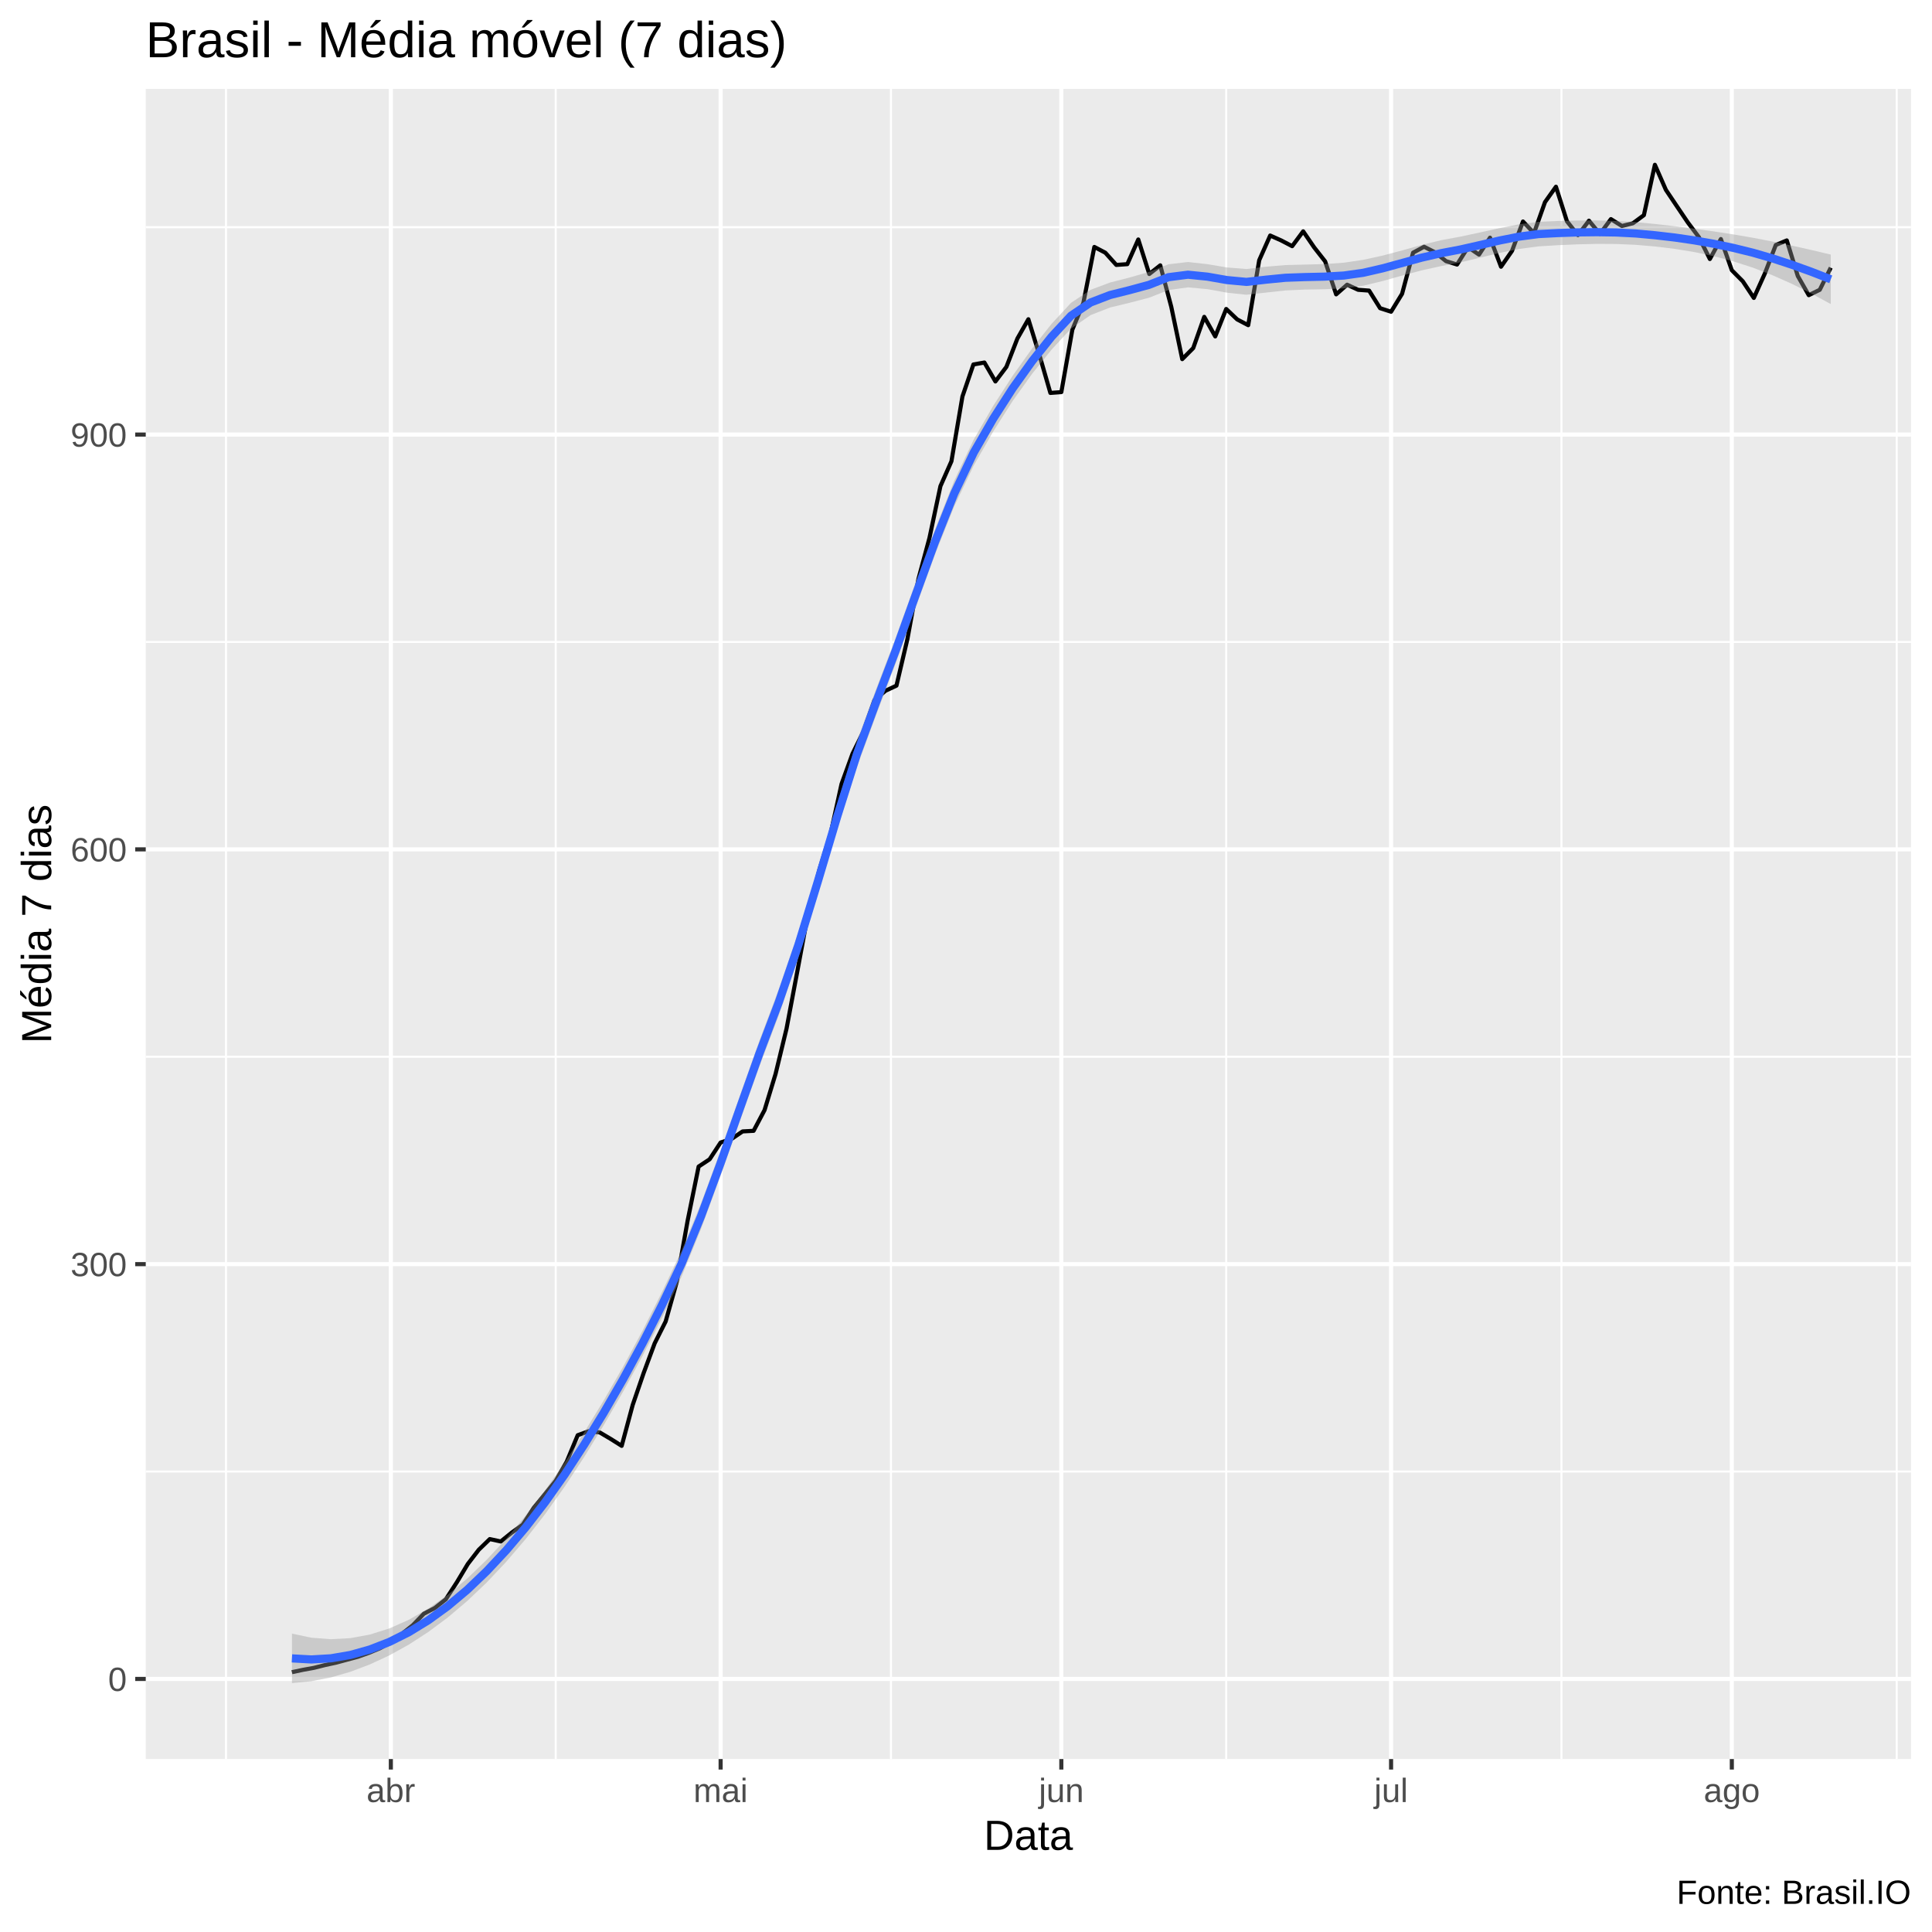
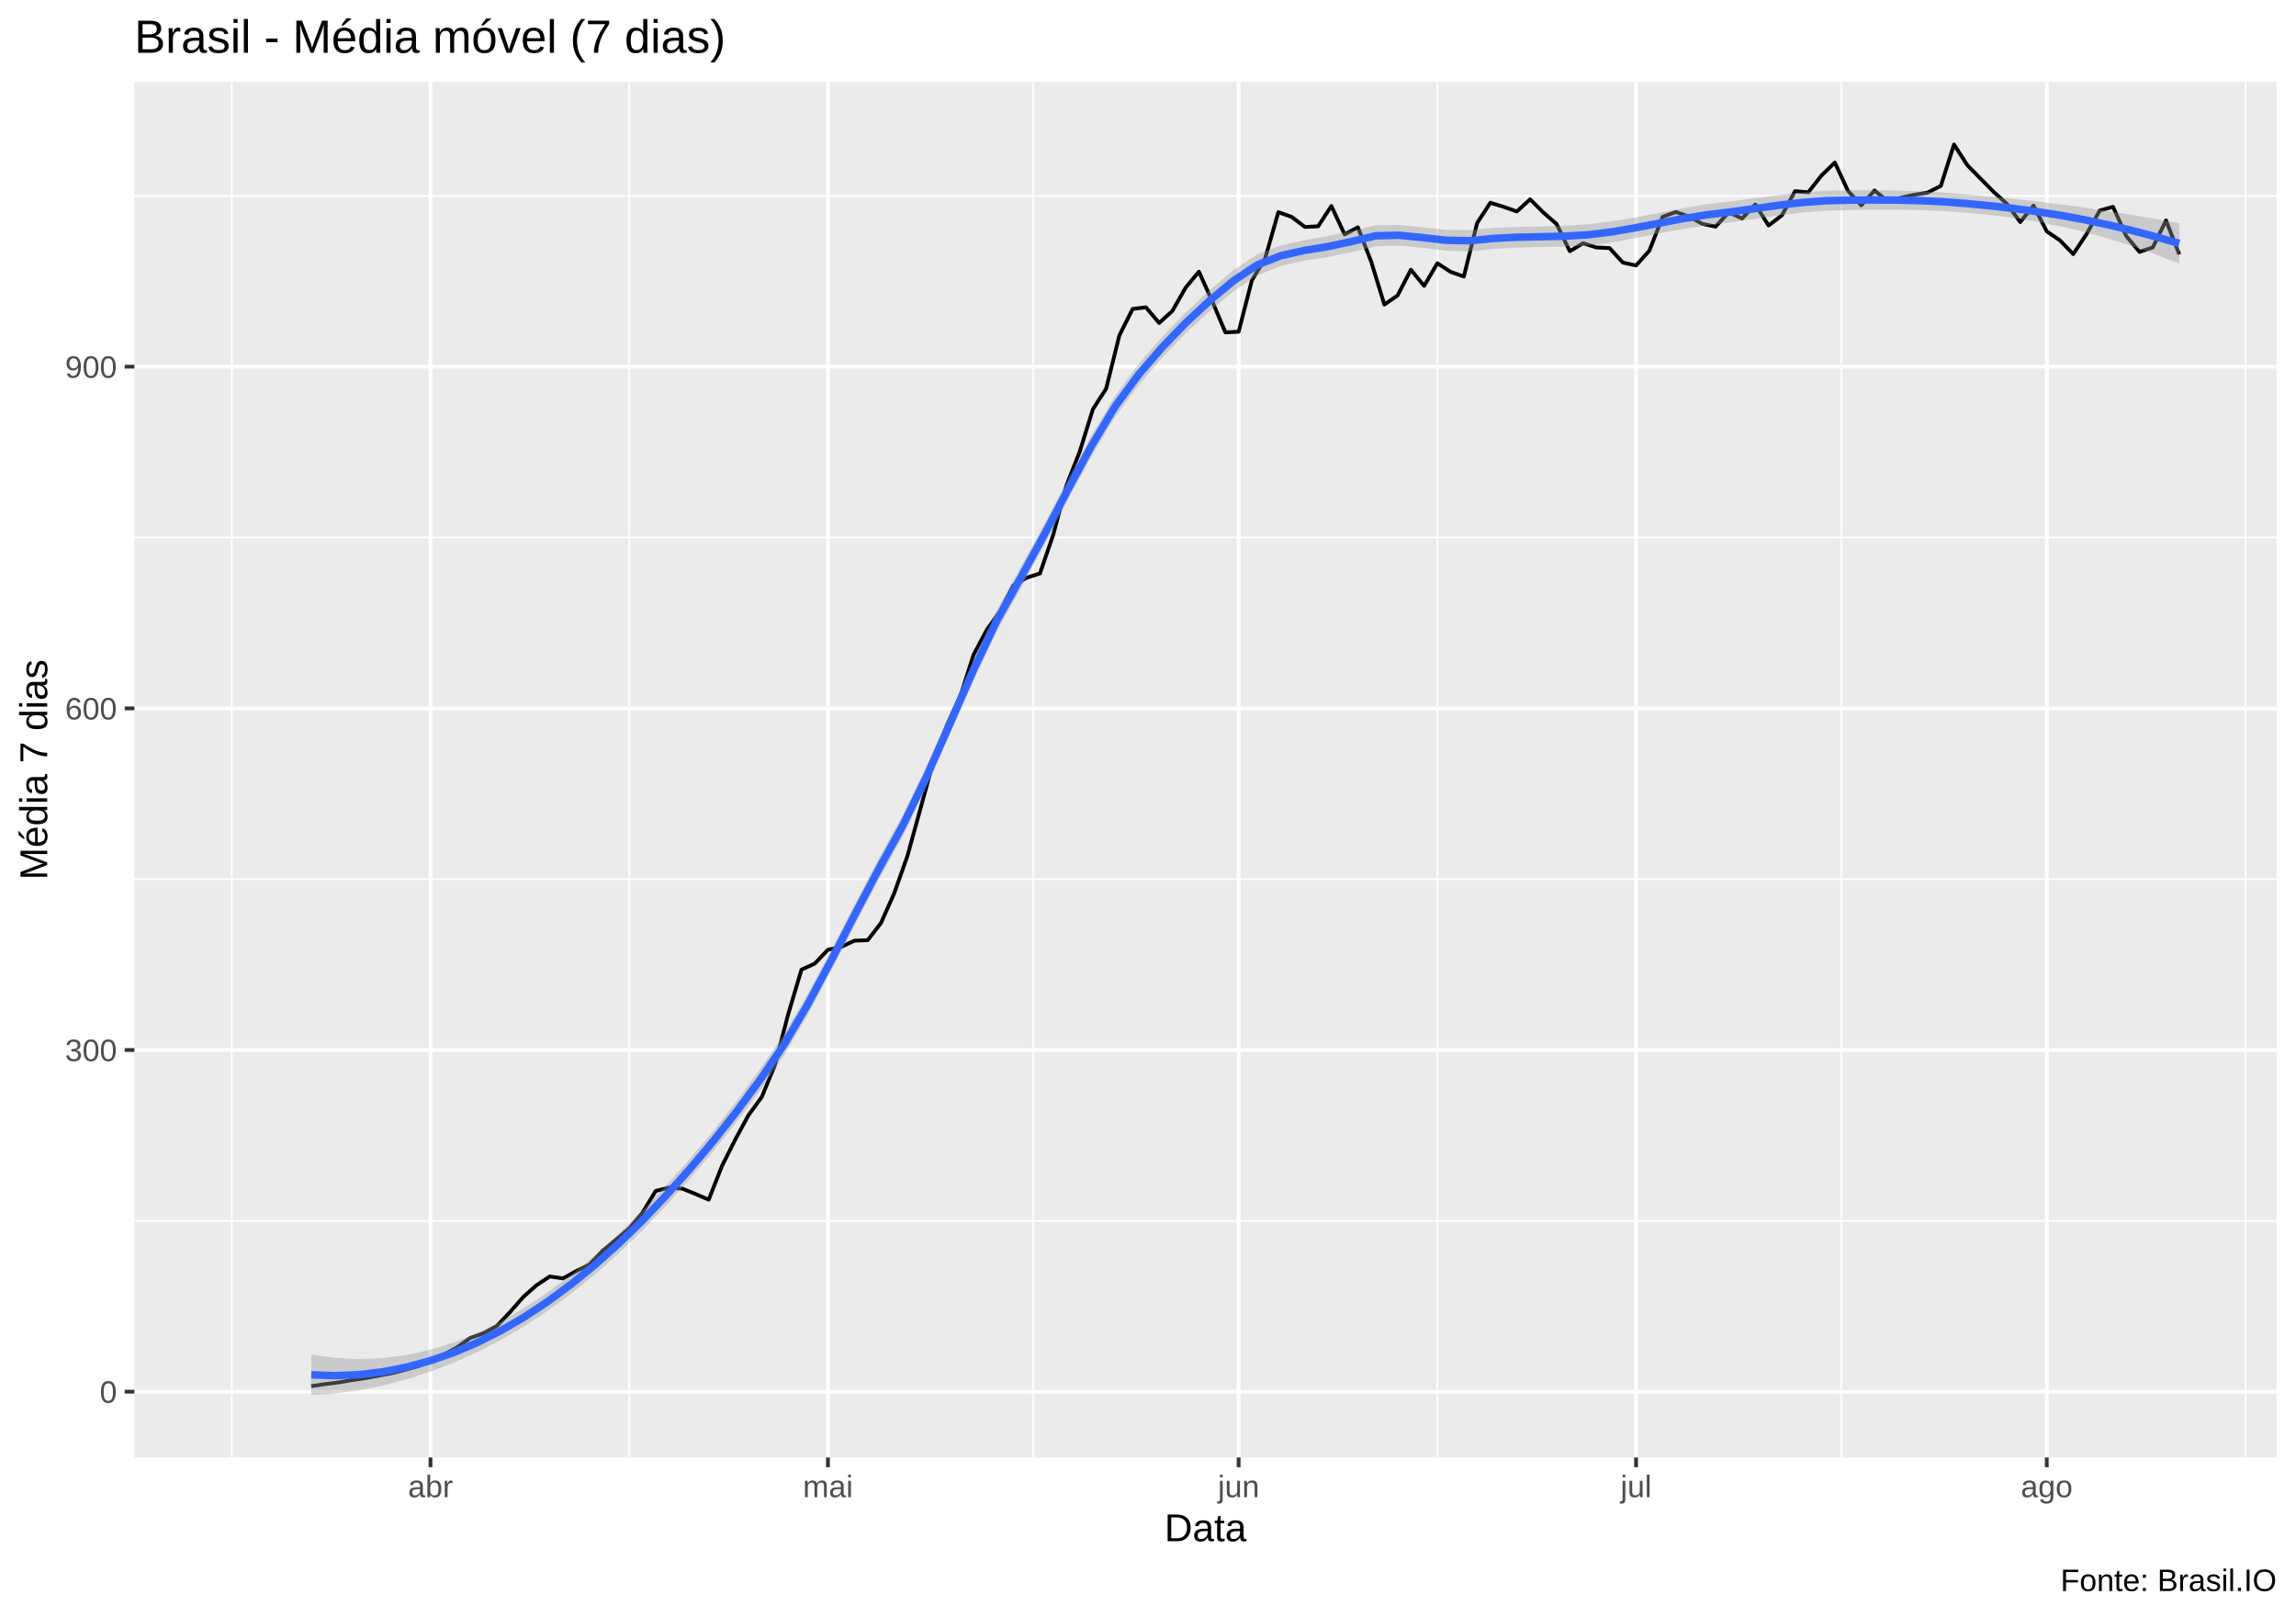
- <svg xmlns="http://www.w3.org/2000/svg" viewBox="0 0 504.00 504.00">
+ <svg xmlns="http://www.w3.org/2000/svg" viewBox="0 0 649.50 457.50">
  <defs>
    <style type="text/css">
    line, polyline, polygon, path, rect, circle {
      fill: none;
      stroke: #000000;
      stroke-linecap: round;
      stroke-linejoin: round;
      stroke-miterlimit: 10.00;
    }
  </style>
  </defs>
  <rect width="100%" height="100%" style="stroke: none; fill: #FFFFFF;" />
-   <rect x="-0" y="0.00" width="504.00" height="504.00" style="stroke-width: 1.07; stroke: #FFFFFF; fill: #FFFFFF;" />
+   <rect x="0.00" y="0" width="649.50" height="457.50" style="stroke-width: 1.07; stroke: #FFFFFF; fill: #FFFFFF;" />
  <defs>
-     <clipPath id="cpMzguMDJ8NDk4LjUyfDQ1OC44OHwyMy4xOQ==">
-       <rect x="38.02" y="23.19" width="460.50" height="435.69" />
+     <clipPath id="cpMzguMDJ8NjQ0LjAyfDQxMi4zOHwyMy4xOQ==">
+       <rect x="38.02" y="23.19" width="606.00" height="389.19" />
    </clipPath>
  </defs>
-   <rect x="38.02" y="23.19" width="460.50" height="435.69" style="stroke-width: 1.07; stroke: none; fill: #EBEBEB;" clip-path="url(#cpMzguMDJ8NDk4LjUyfDQ1OC44OHwyMy4xOQ==)" />
-   <polyline points="38.02,383.88 498.52,383.88 " style="stroke-width: 0.53; stroke: #FFFFFF; stroke-linecap: butt;" clip-path="url(#cpMzguMDJ8NDk4LjUyfDQ1OC44OHwyMy4xOQ==)" />
-   <polyline points="38.02,275.67 498.52,275.67 " style="stroke-width: 0.53; stroke: #FFFFFF; stroke-linecap: butt;" clip-path="url(#cpMzguMDJ8NDk4LjUyfDQ1OC44OHwyMy4xOQ==)" />
-   <polyline points="38.02,167.47 498.52,167.47 " style="stroke-width: 0.53; stroke: #FFFFFF; stroke-linecap: butt;" clip-path="url(#cpMzguMDJ8NDk4LjUyfDQ1OC44OHwyMy4xOQ==)" />
-   <polyline points="38.02,59.27 498.52,59.27 " style="stroke-width: 0.53; stroke: #FFFFFF; stroke-linecap: butt;" clip-path="url(#cpMzguMDJ8NDk4LjUyfDQ1OC44OHwyMy4xOQ==)" />
-   <polyline points="58.95,458.88 58.95,23.19 " style="stroke-width: 0.53; stroke: #FFFFFF; stroke-linecap: butt;" clip-path="url(#cpMzguMDJ8NDk4LjUyfDQ1OC44OHwyMy4xOQ==)" />
-   <polyline points="144.97,458.88 144.97,23.19 " style="stroke-width: 0.53; stroke: #FFFFFF; stroke-linecap: butt;" clip-path="url(#cpMzguMDJ8NDk4LjUyfDQ1OC44OHwyMy4xOQ==)" />
-   <polyline points="232.43,458.88 232.43,23.19 " style="stroke-width: 0.53; stroke: #FFFFFF; stroke-linecap: butt;" clip-path="url(#cpMzguMDJ8NDk4LjUyfDQ1OC44OHwyMy4xOQ==)" />
-   <polyline points="319.88,458.88 319.88,23.19 " style="stroke-width: 0.53; stroke: #FFFFFF; stroke-linecap: butt;" clip-path="url(#cpMzguMDJ8NDk4LjUyfDQ1OC44OHwyMy4xOQ==)" />
-   <polyline points="407.34,458.88 407.34,23.19 " style="stroke-width: 0.53; stroke: #FFFFFF; stroke-linecap: butt;" clip-path="url(#cpMzguMDJ8NDk4LjUyfDQ1OC44OHwyMy4xOQ==)" />
-   <polyline points="494.79,458.88 494.79,23.19 " style="stroke-width: 0.53; stroke: #FFFFFF; stroke-linecap: butt;" clip-path="url(#cpMzguMDJ8NDk4LjUyfDQ1OC44OHwyMy4xOQ==)" />
-   <polyline points="38.02,437.98 498.52,437.98 " style="stroke-width: 1.07; stroke: #FFFFFF; stroke-linecap: butt;" clip-path="url(#cpMzguMDJ8NDk4LjUyfDQ1OC44OHwyMy4xOQ==)" />
-   <polyline points="38.02,329.78 498.52,329.78 " style="stroke-width: 1.07; stroke: #FFFFFF; stroke-linecap: butt;" clip-path="url(#cpMzguMDJ8NDk4LjUyfDQ1OC44OHwyMy4xOQ==)" />
-   <polyline points="38.02,221.57 498.52,221.57 " style="stroke-width: 1.07; stroke: #FFFFFF; stroke-linecap: butt;" clip-path="url(#cpMzguMDJ8NDk4LjUyfDQ1OC44OHwyMy4xOQ==)" />
-   <polyline points="38.02,113.37 498.52,113.37 " style="stroke-width: 1.07; stroke: #FFFFFF; stroke-linecap: butt;" clip-path="url(#cpMzguMDJ8NDk4LjUyfDQ1OC44OHwyMy4xOQ==)" />
-   <polyline points="101.96,458.88 101.96,23.19 " style="stroke-width: 1.07; stroke: #FFFFFF; stroke-linecap: butt;" clip-path="url(#cpMzguMDJ8NDk4LjUyfDQ1OC44OHwyMy4xOQ==)" />
-   <polyline points="187.99,458.88 187.99,23.19 " style="stroke-width: 1.07; stroke: #FFFFFF; stroke-linecap: butt;" clip-path="url(#cpMzguMDJ8NDk4LjUyfDQ1OC44OHwyMy4xOQ==)" />
-   <polyline points="276.87,458.88 276.87,23.19 " style="stroke-width: 1.07; stroke: #FFFFFF; stroke-linecap: butt;" clip-path="url(#cpMzguMDJ8NDk4LjUyfDQ1OC44OHwyMy4xOQ==)" />
-   <polyline points="362.89,458.88 362.89,23.19 " style="stroke-width: 1.07; stroke: #FFFFFF; stroke-linecap: butt;" clip-path="url(#cpMzguMDJ8NDk4LjUyfDQ1OC44OHwyMy4xOQ==)" />
-   <polyline points="451.78,458.88 451.78,23.19 " style="stroke-width: 1.07; stroke: #FFFFFF; stroke-linecap: butt;" clip-path="url(#cpMzguMDJ8NDk4LjUyfDQ1OC44OHwyMy4xOQ==)" />
-   <polyline points="76.16,436.22 79.03,435.61 81.89,435.09 84.76,434.37 87.63,433.75 90.49,432.98 93.36,432.21 96.23,431.18 99.10,429.99 101.96,428.44 104.83,426.23 107.70,423.96 110.57,420.97 113.43,419.48 116.30,417.21 119.17,412.78 122.04,407.99 124.90,404.28 127.77,401.50 130.64,402.12 133.51,399.80 136.37,397.74 139.24,393.36 142.11,389.85 144.97,386.30 147.84,381.30 150.71,374.40 153.58,373.36 156.44,373.67 159.31,375.37 162.18,377.18 165.05,366.51 167.91,358.17 170.78,350.44 173.65,344.72 176.52,334.52 179.38,318.44 182.25,304.32 185.12,302.42 187.99,298.04 190.85,297.11 193.72,295.15 196.59,295.00 199.45,289.59 202.32,280.16 205.19,268.31 208.06,253.06 210.92,237.70 213.79,226.78 216.66,217.55 219.53,204.52 222.39,196.64 225.26,190.81 228.13,182.62 231.00,180.20 233.86,178.86 236.73,166.65 239.60,150.99 242.47,140.32 245.33,126.82 248.20,120.33 251.07,103.43 253.93,95.08 256.80,94.57 259.67,99.51 262.54,95.70 265.40,88.33 268.27,83.28 271.14,92.56 274.01,102.50 276.87,102.29 279.74,86.01 282.61,79.06 285.48,64.42 288.34,65.92 291.21,69.11 294.08,68.91 296.94,62.47 299.81,71.48 302.68,69.22 305.55,80.04 308.41,93.69 311.28,90.80 314.15,82.66 317.02,87.76 319.88,80.60 322.75,83.33 325.62,84.83 328.49,67.88 331.35,61.44 334.22,62.72 337.09,64.22 339.96,60.35 342.82,64.53 345.69,68.19 348.56,76.79 351.42,74.27 354.29,75.60 357.16,75.81 360.03,80.40 362.89,81.32 365.76,76.64 368.63,65.92 371.50,64.37 374.36,65.82 377.23,68.13 380.10,69.01 382.97,64.48 385.83,66.43 388.70,62.00 391.57,69.58 394.44,65.45 397.30,57.78 400.17,60.82 403.04,52.73 405.90,48.71 408.77,57.73 411.64,61.33 414.51,57.57 417.37,61.02 420.24,57.16 423.11,58.96 425.98,58.24 428.84,56.13 431.71,42.99 434.58,49.53 437.45,53.81 440.31,58.04 443.18,61.85 446.05,67.57 448.92,62.36 451.78,70.50 454.65,73.39 457.52,77.72 460.38,71.38 463.25,63.91 466.12,62.72 468.99,72.00 471.85,77.00 474.72,75.60 477.59,69.83 " style="stroke-width: 1.07; stroke-linecap: butt;" clip-path="url(#cpMzguMDJ8NDk4LjUyfDQ1OC44OHwyMy4xOQ==)" />
-   <polygon points="76.16,426.16 81.24,427.23 86.32,427.62 91.40,427.34 96.48,426.41 101.57,424.81 106.65,422.55 111.73,419.63 116.81,416.03 121.89,411.78 126.97,406.89 132.05,401.42 137.13,395.37 142.22,388.74 147.30,381.51 152.38,373.69 157.46,365.40 162.54,356.57 167.62,347.14 172.70,337.06 177.79,326.30 182.87,313.97 187.95,300.24 193.03,285.82 198.11,271.48 203.19,258.00 208.27,243.21 213.36,226.65 218.44,209.61 223.52,193.46 228.60,179.64 233.68,166.33 238.76,152.24 243.84,138.27 248.93,125.41 254.01,114.69 259.09,105.90 264.17,98.03 269.25,90.90 274.33,84.47 279.41,78.99 284.50,75.61 289.58,73.70 294.66,72.40 299.74,70.94 304.82,68.94 309.90,68.35 314.98,68.91 320.07,69.77 325.15,70.18 330.23,69.58 335.31,69.15 340.39,69.02 345.47,68.89 350.55,68.53 355.64,67.78 360.72,66.67 365.80,65.32 370.88,63.89 375.96,62.66 381.04,61.72 386.12,60.63 391.20,59.51 396.29,58.51 401.37,57.86 406.45,57.64 411.53,57.52 416.61,57.51 421.69,57.64 426.77,57.95 431.86,58.44 436.94,59.01 442.02,59.66 447.10,60.37 452.18,61.15 457.26,62.02 462.34,63.00 467.43,64.07 472.51,65.21 477.59,66.41 477.59,79.32 472.51,76.56 467.43,74.04 462.34,71.78 457.26,69.82 452.18,68.18 447.10,66.84 442.02,65.76 436.94,64.93 431.86,64.31 426.77,63.87 421.69,63.65 416.61,63.62 411.53,63.74 406.45,63.96 401.37,64.27 396.29,64.95 391.20,65.98 386.12,67.21 381.04,68.43 375.96,69.41 370.88,70.53 365.80,71.88 360.72,73.31 355.64,74.53 350.55,75.23 345.47,75.45 340.39,75.54 335.31,75.77 330.23,76.33 325.15,76.89 320.07,76.35 314.98,75.43 309.90,74.96 304.82,75.68 299.74,77.67 294.66,78.99 289.58,80.22 284.50,82.20 279.41,85.72 274.33,91.20 269.25,97.51 264.17,104.60 259.09,112.57 254.01,121.45 248.93,132.08 243.84,144.82 238.76,158.77 233.68,172.98 228.60,186.40 223.52,200.15 218.44,216.16 213.36,233.18 208.27,249.86 203.19,264.76 198.11,278.17 193.03,292.38 187.95,306.77 182.87,320.60 177.79,333.05 172.70,343.77 167.62,353.72 162.54,363.04 157.46,371.83 152.38,380.10 147.30,387.83 142.22,394.96 137.13,401.49 132.05,407.43 126.97,412.82 121.89,417.65 116.81,421.95 111.73,425.73 106.65,429.03 101.57,431.84 96.48,434.20 91.40,436.12 86.32,437.59 81.24,438.58 76.16,439.07 " style="stroke-width: 0.00; stroke: none; fill: #999999; fill-opacity: 0.40;" clip-path="url(#cpMzguMDJ8NDk4LjUyfDQ1OC44OHwyMy4xOQ==)" />
-   <polyline points="76.16,426.16 81.24,427.23 86.32,427.62 91.40,427.34 96.48,426.41 101.57,424.81 106.65,422.55 111.73,419.63 116.81,416.03 121.89,411.78 126.97,406.89 132.05,401.42 137.13,395.37 142.22,388.74 147.30,381.51 152.38,373.69 157.46,365.40 162.54,356.57 167.62,347.14 172.70,337.06 177.79,326.30 182.87,313.97 187.95,300.24 193.03,285.82 198.11,271.48 203.19,258.00 208.27,243.21 213.36,226.65 218.44,209.61 223.52,193.46 228.60,179.64 233.68,166.33 238.76,152.24 243.84,138.27 248.93,125.41 254.01,114.69 259.09,105.90 264.17,98.03 269.25,90.90 274.33,84.47 279.41,78.99 284.50,75.61 289.58,73.70 294.66,72.40 299.74,70.94 304.82,68.94 309.90,68.35 314.98,68.91 320.07,69.77 325.15,70.18 330.23,69.58 335.31,69.15 340.39,69.02 345.47,68.89 350.55,68.53 355.64,67.78 360.72,66.67 365.80,65.32 370.88,63.89 375.96,62.66 381.04,61.72 386.12,60.63 391.20,59.51 396.29,58.51 401.37,57.86 406.45,57.64 411.53,57.52 416.61,57.51 421.69,57.64 426.77,57.95 431.86,58.44 436.94,59.01 442.02,59.66 447.10,60.37 452.18,61.15 457.26,62.02 462.34,63.00 467.43,64.07 472.51,65.21 477.59,66.41 " style="stroke-width: 2.13; stroke: none;" clip-path="url(#cpMzguMDJ8NDk4LjUyfDQ1OC44OHwyMy4xOQ==)" />
-   <polyline points="477.59,79.32 472.51,76.56 467.43,74.04 462.34,71.78 457.26,69.82 452.18,68.18 447.10,66.84 442.02,65.76 436.94,64.93 431.86,64.31 426.77,63.87 421.69,63.65 416.61,63.62 411.53,63.74 406.45,63.96 401.37,64.27 396.29,64.95 391.20,65.98 386.12,67.21 381.04,68.43 375.96,69.41 370.88,70.53 365.80,71.88 360.72,73.31 355.64,74.53 350.55,75.23 345.47,75.45 340.39,75.54 335.31,75.77 330.23,76.33 325.15,76.89 320.07,76.35 314.98,75.43 309.90,74.96 304.82,75.68 299.74,77.67 294.66,78.99 289.58,80.22 284.50,82.20 279.41,85.72 274.33,91.20 269.25,97.51 264.17,104.60 259.09,112.57 254.01,121.45 248.93,132.08 243.84,144.82 238.76,158.77 233.68,172.98 228.60,186.40 223.52,200.15 218.44,216.16 213.36,233.18 208.27,249.86 203.19,264.76 198.11,278.17 193.03,292.38 187.95,306.77 182.87,320.60 177.79,333.05 172.70,343.77 167.62,353.72 162.54,363.04 157.46,371.83 152.38,380.10 147.30,387.83 142.22,394.96 137.13,401.49 132.05,407.43 126.97,412.82 121.89,417.65 116.81,421.95 111.73,425.73 106.65,429.03 101.57,431.84 96.48,434.20 91.40,436.12 86.32,437.59 81.24,438.58 76.16,439.07 " style="stroke-width: 2.13; stroke: none;" clip-path="url(#cpMzguMDJ8NDk4LjUyfDQ1OC44OHwyMy4xOQ==)" />
-   <polyline points="76.16,432.62 81.24,432.90 86.32,432.60 91.40,431.73 96.48,430.30 101.57,428.33 106.65,425.79 111.73,422.68 116.81,418.99 121.89,414.72 126.97,409.86 132.05,404.43 137.13,398.43 142.22,391.85 147.30,384.67 152.38,376.89 157.46,368.61 162.54,359.81 167.62,350.43 172.70,340.42 177.79,329.67 182.87,317.28 187.95,303.50 193.03,289.10 198.11,274.82 203.19,261.38 208.27,246.53 213.36,229.91 218.44,212.88 223.52,196.80 228.60,183.02 233.68,169.65 238.76,155.51 243.84,141.55 248.93,128.74 254.01,118.07 259.09,109.24 264.17,101.31 269.25,94.21 274.33,87.83 279.41,82.35 284.50,78.91 289.58,76.96 294.66,75.69 299.74,74.31 304.82,72.31 309.90,71.66 314.98,72.17 320.07,73.06 325.15,73.54 330.23,72.96 335.31,72.46 340.39,72.28 345.47,72.17 350.55,71.88 355.64,71.16 360.72,69.99 365.80,68.60 370.88,67.21 375.96,66.04 381.04,65.07 386.12,63.92 391.20,62.74 396.29,61.73 401.37,61.06 406.45,60.80 411.53,60.63 416.61,60.57 421.69,60.65 426.77,60.91 431.86,61.38 436.94,61.97 442.02,62.71 447.10,63.60 452.18,64.67 457.26,65.92 462.34,67.39 467.43,69.06 472.51,70.89 477.59,72.87 " style="stroke-width: 2.13; stroke: #3366FF; stroke-linecap: butt;" clip-path="url(#cpMzguMDJ8NDk4LjUyfDQ1OC44OHwyMy4xOQ==)" />
+   <rect x="38.02" y="23.19" width="606.00" height="389.19" style="stroke-width: 1.07; stroke: none; fill: #EBEBEB;" clip-path="url(#cpMzguMDJ8NjQ0LjAyfDQxMi4zOHwyMy4xOQ==)" />
+   <polyline points="38.02,345.42 644.02,345.42 " style="stroke-width: 0.53; stroke: #FFFFFF; stroke-linecap: butt;" clip-path="url(#cpMzguMDJ8NjQ0LjAyfDQxMi4zOHwyMy4xOQ==)" />
+   <polyline points="38.02,248.75 644.02,248.75 " style="stroke-width: 0.53; stroke: #FFFFFF; stroke-linecap: butt;" clip-path="url(#cpMzguMDJ8NjQ0LjAyfDQxMi4zOHwyMy4xOQ==)" />
+   <polyline points="38.02,152.09 644.02,152.09 " style="stroke-width: 0.53; stroke: #FFFFFF; stroke-linecap: butt;" clip-path="url(#cpMzguMDJ8NjQ0LjAyfDQxMi4zOHwyMy4xOQ==)" />
+   <polyline points="38.02,55.42 644.02,55.42 " style="stroke-width: 0.53; stroke: #FFFFFF; stroke-linecap: butt;" clip-path="url(#cpMzguMDJ8NjQ0LjAyfDQxMi4zOHwyMy4xOQ==)" />
+   <polyline points="65.57,412.38 65.57,23.19 " style="stroke-width: 0.53; stroke: #FFFFFF; stroke-linecap: butt;" clip-path="url(#cpMzguMDJ8NjQ0LjAyfDQxMi4zOHwyMy4xOQ==)" />
+   <polyline points="178.00,412.38 178.00,23.19 " style="stroke-width: 0.53; stroke: #FFFFFF; stroke-linecap: butt;" clip-path="url(#cpMzguMDJ8NjQ0LjAyfDQxMi4zOHwyMy4xOQ==)" />
+   <polyline points="292.30,412.38 292.30,23.19 " style="stroke-width: 0.53; stroke: #FFFFFF; stroke-linecap: butt;" clip-path="url(#cpMzguMDJ8NjQ0LjAyfDQxMi4zOHwyMy4xOQ==)" />
+   <polyline points="406.61,412.38 406.61,23.19 " style="stroke-width: 0.53; stroke: #FFFFFF; stroke-linecap: butt;" clip-path="url(#cpMzguMDJ8NjQ0LjAyfDQxMi4zOHwyMy4xOQ==)" />
+   <polyline points="520.91,412.38 520.91,23.19 " style="stroke-width: 0.53; stroke: #FFFFFF; stroke-linecap: butt;" clip-path="url(#cpMzguMDJ8NjQ0LjAyfDQxMi4zOHwyMy4xOQ==)" />
+   <polyline points="635.21,412.38 635.21,23.19 " style="stroke-width: 0.53; stroke: #FFFFFF; stroke-linecap: butt;" clip-path="url(#cpMzguMDJ8NjQ0LjAyfDQxMi4zOHwyMy4xOQ==)" />
+   <polyline points="38.02,393.75 644.02,393.75 " style="stroke-width: 1.07; stroke: #FFFFFF; stroke-linecap: butt;" clip-path="url(#cpMzguMDJ8NjQ0LjAyfDQxMi4zOHwyMy4xOQ==)" />
+   <polyline points="38.02,297.09 644.02,297.09 " style="stroke-width: 1.07; stroke: #FFFFFF; stroke-linecap: butt;" clip-path="url(#cpMzguMDJ8NjQ0LjAyfDQxMi4zOHwyMy4xOQ==)" />
+   <polyline points="38.02,200.42 644.02,200.42 " style="stroke-width: 1.07; stroke: #FFFFFF; stroke-linecap: butt;" clip-path="url(#cpMzguMDJ8NjQ0LjAyfDQxMi4zOHwyMy4xOQ==)" />
+   <polyline points="38.02,103.75 644.02,103.75 " style="stroke-width: 1.07; stroke: #FFFFFF; stroke-linecap: butt;" clip-path="url(#cpMzguMDJ8NjQ0LjAyfDQxMi4zOHwyMy4xOQ==)" />
+   <polyline points="121.78,412.38 121.78,23.19 " style="stroke-width: 1.07; stroke: #FFFFFF; stroke-linecap: butt;" clip-path="url(#cpMzguMDJ8NjQ0LjAyfDQxMi4zOHwyMy4xOQ==)" />
+   <polyline points="234.21,412.38 234.21,23.19 " style="stroke-width: 1.07; stroke: #FFFFFF; stroke-linecap: butt;" clip-path="url(#cpMzguMDJ8NjQ0LjAyfDQxMi4zOHwyMy4xOQ==)" />
+   <polyline points="350.39,412.38 350.39,23.19 " style="stroke-width: 1.07; stroke: #FFFFFF; stroke-linecap: butt;" clip-path="url(#cpMzguMDJ8NjQ0LjAyfDQxMi4zOHwyMy4xOQ==)" />
+   <polyline points="462.82,412.38 462.82,23.19 " style="stroke-width: 1.07; stroke: #FFFFFF; stroke-linecap: butt;" clip-path="url(#cpMzguMDJ8NjQ0LjAyfDQxMi4zOHwyMy4xOQ==)" />
+   <polyline points="579.00,412.38 579.00,23.19 " style="stroke-width: 1.07; stroke: #FFFFFF; stroke-linecap: butt;" clip-path="url(#cpMzguMDJ8NjQ0LjAyfDQxMi4zOHwyMy4xOQ==)" />
+   <polyline points="88.05,392.19 91.80,391.63 95.55,391.17 99.30,390.53 103.04,389.98 106.79,389.29 110.54,388.59 114.29,387.67 118.03,386.62 121.78,385.23 125.53,383.26 129.28,381.23 133.03,378.56 136.77,377.23 140.52,375.20 144.27,371.24 148.02,366.96 151.76,363.65 155.51,361.16 159.26,361.71 163.01,359.64 166.75,357.80 170.50,353.89 174.25,350.76 178.00,347.58 181.75,343.12 185.49,336.95 189.24,336.03 192.99,336.30 196.74,337.82 200.48,339.43 204.23,329.91 207.98,322.45 211.73,315.54 215.47,310.43 219.22,301.32 222.97,286.96 226.72,274.35 230.47,272.64 234.21,268.73 237.96,267.90 241.71,266.15 245.46,266.01 249.20,261.18 252.95,252.76 256.70,242.17 260.45,228.54 264.19,214.83 267.94,205.07 271.69,196.83 275.44,185.18 279.18,178.14 282.93,172.94 286.68,165.62 290.43,163.46 294.18,162.26 297.92,151.35 301.67,137.36 305.42,127.83 309.17,115.77 312.91,109.97 316.66,94.87 320.41,87.41 324.16,86.95 327.90,91.37 331.65,87.97 335.40,81.38 339.15,76.87 342.90,85.16 346.64,94.04 350.39,93.86 354.14,79.31 357.89,73.10 361.63,60.03 365.38,61.36 369.13,64.21 372.88,64.03 376.62,58.28 380.37,66.33 384.12,64.31 387.87,73.97 391.61,86.17 395.36,83.59 399.11,76.32 402.86,80.88 406.61,74.48 410.35,76.92 414.10,78.25 417.85,63.11 421.60,57.36 425.34,58.51 429.09,59.84 432.84,56.39 436.59,60.12 440.33,63.39 444.08,71.07 447.83,68.82 451.58,70.01 455.33,70.20 459.07,74.29 462.82,75.12 466.57,70.93 470.32,61.36 474.06,59.98 477.81,61.27 481.56,63.34 485.31,64.12 489.05,60.07 492.80,61.82 496.55,57.86 500.30,63.80 504.05,60.95 507.79,54.09 511.54,54.41 515.29,49.62 519.04,45.99 522.78,54.04 526.53,58.09 530.28,53.90 534.03,56.99 537.77,55.93 541.52,55.10 545.27,54.50 549.02,52.61 552.76,40.88 556.51,46.72 560.26,50.54 564.01,54.32 567.76,57.72 571.50,62.83 575.25,58.18 579.00,65.46 582.75,68.03 586.49,71.90 590.24,66.24 593.99,59.56 597.74,58.51 601.48,66.79 605.23,71.26 608.98,70.01 612.73,62.37 616.48,71.99 " style="stroke-width: 1.07; stroke-linecap: butt;" clip-path="url(#cpMzguMDJ8NjQ0LjAyfDQxMi4zOHwyMy4xOQ==)" />
+   <polygon points="88.05,383.26 94.74,384.20 101.43,384.53 108.12,384.27 114.81,383.40 121.50,381.94 128.19,379.88 134.88,377.21 141.56,373.94 148.25,370.07 154.94,365.63 161.63,360.66 168.32,355.16 175.01,349.12 181.70,342.55 188.39,335.46 195.08,327.96 201.76,319.99 208.45,311.46 215.14,302.33 221.83,292.51 228.52,281.20 235.21,268.71 241.90,255.69 248.59,242.88 255.28,230.78 261.96,217.10 268.65,202.02 275.34,186.75 282.03,172.55 288.72,160.51 295.41,148.32 302.10,135.59 308.79,123.18 315.48,111.98 322.16,102.89 328.85,95.21 335.54,88.31 342.23,82.07 348.92,76.45 355.61,72.00 362.30,69.42 368.99,67.95 375.68,66.81 382.36,65.32 389.05,63.74 395.74,63.64 402.43,64.32 409.12,65.03 415.81,65.11 422.50,64.46 429.19,64.19 435.88,64.08 442.56,63.88 449.25,63.43 455.94,62.62 462.63,61.52 469.32,60.24 476.01,58.92 482.70,57.79 489.39,56.98 496.08,56.12 502.76,55.25 509.45,54.48 516.14,53.98 522.83,53.85 529.52,53.83 536.21,53.90 542.90,54.10 549.59,54.46 556.28,54.99 562.96,55.60 569.65,56.27 576.34,57.01 583.03,57.83 589.72,58.72 596.41,59.72 603.10,60.79 609.79,61.94 616.48,63.15 616.48,74.58 609.79,72.00 603.10,69.63 596.41,67.51 589.72,65.64 583.03,64.07 576.34,62.76 569.65,61.69 562.96,60.84 556.28,60.18 549.59,59.70 542.90,59.41 536.21,59.30 529.52,59.32 522.83,59.43 516.14,59.64 509.45,60.18 502.76,61.00 496.08,61.99 489.39,62.97 482.70,63.80 476.01,64.81 469.32,66.05 462.63,67.38 455.94,68.60 449.25,69.44 442.56,69.78 435.88,69.89 429.19,70.04 422.50,70.44 415.81,71.12 409.12,70.93 402.43,70.13 395.74,69.49 389.05,69.72 382.36,71.33 375.68,72.71 368.99,73.76 362.30,75.27 355.61,77.97 348.92,82.47 342.23,87.99 335.54,94.16 328.85,101.12 322.16,108.91 315.48,117.95 308.79,129.03 302.10,141.41 295.41,154.22 288.72,166.53 282.03,178.52 275.34,192.60 268.65,207.83 261.96,222.99 255.28,236.79 248.59,248.86 241.90,261.55 235.21,274.52 228.52,287.09 221.83,298.52 215.14,308.32 208.45,317.33 201.76,325.74 195.08,333.66 188.39,341.13 181.70,348.14 175.01,354.61 168.32,360.55 161.63,365.97 154.94,370.87 148.25,375.27 141.56,379.18 134.88,382.62 128.19,385.62 121.50,388.18 114.81,390.32 108.12,392.06 101.43,393.37 94.74,394.26 88.05,394.69 " style="stroke-width: 0.00; stroke: none; fill: #999999; fill-opacity: 0.40;" clip-path="url(#cpMzguMDJ8NjQ0LjAyfDQxMi4zOHwyMy4xOQ==)" />
+   <polyline points="88.05,383.26 94.74,384.20 101.43,384.53 108.12,384.27 114.81,383.40 121.50,381.94 128.19,379.88 134.88,377.21 141.56,373.94 148.25,370.07 154.94,365.63 161.63,360.66 168.32,355.16 175.01,349.12 181.70,342.55 188.39,335.46 195.08,327.96 201.76,319.99 208.45,311.46 215.14,302.33 221.83,292.51 228.52,281.20 235.21,268.71 241.90,255.69 248.59,242.88 255.28,230.78 261.96,217.10 268.65,202.02 275.34,186.75 282.03,172.55 288.72,160.51 295.41,148.32 302.10,135.59 308.79,123.18 315.48,111.98 322.16,102.89 328.85,95.21 335.54,88.31 342.23,82.07 348.92,76.45 355.61,72.00 362.30,69.42 368.99,67.95 375.68,66.81 382.36,65.32 389.05,63.74 395.74,63.64 402.43,64.32 409.12,65.03 415.81,65.11 422.50,64.46 429.19,64.19 435.88,64.08 442.56,63.88 449.25,63.43 455.94,62.62 462.63,61.52 469.32,60.24 476.01,58.92 482.70,57.79 489.39,56.98 496.08,56.12 502.76,55.25 509.45,54.48 516.14,53.98 522.83,53.85 529.52,53.83 536.21,53.90 542.90,54.10 549.59,54.46 556.28,54.99 562.96,55.60 569.65,56.27 576.34,57.01 583.03,57.83 589.72,58.72 596.41,59.72 603.10,60.79 609.79,61.94 616.48,63.15 " style="stroke-width: 2.13; stroke: none;" clip-path="url(#cpMzguMDJ8NjQ0LjAyfDQxMi4zOHwyMy4xOQ==)" />
+   <polyline points="616.48,74.58 609.79,72.00 603.10,69.63 596.41,67.51 589.72,65.64 583.03,64.07 576.34,62.76 569.65,61.69 562.96,60.84 556.28,60.18 549.59,59.70 542.90,59.41 536.21,59.30 529.52,59.32 522.83,59.43 516.14,59.64 509.45,60.18 502.76,61.00 496.08,61.99 489.39,62.97 482.70,63.80 476.01,64.81 469.32,66.05 462.63,67.38 455.94,68.60 449.25,69.44 442.56,69.78 435.88,69.89 429.19,70.04 422.50,70.44 415.81,71.12 409.12,70.93 402.43,70.13 395.74,69.49 389.05,69.72 382.36,71.33 375.68,72.71 368.99,73.76 362.30,75.27 355.61,77.97 348.92,82.47 342.23,87.99 335.54,94.16 328.85,101.12 322.16,108.91 315.48,117.95 308.79,129.03 302.10,141.41 295.41,154.22 288.72,166.53 282.03,178.52 275.34,192.60 268.65,207.83 261.96,222.99 255.28,236.79 248.59,248.86 241.90,261.55 235.21,274.52 228.52,287.09 221.83,298.52 215.14,308.32 208.45,317.33 201.76,325.74 195.08,333.66 188.39,341.13 181.70,348.14 175.01,354.61 168.32,360.55 161.63,365.97 154.94,370.87 148.25,375.27 141.56,379.18 134.88,382.62 128.19,385.62 121.50,388.18 114.81,390.32 108.12,392.06 101.43,393.37 94.74,394.26 88.05,394.69 " style="stroke-width: 2.13; stroke: none;" clip-path="url(#cpMzguMDJ8NjQ0LjAyfDQxMi4zOHwyMy4xOQ==)" />
+   <polyline points="88.05,388.97 94.74,389.23 101.43,388.95 108.12,388.16 114.81,386.86 121.50,385.06 128.19,382.75 134.88,379.92 141.56,376.56 148.25,372.67 154.94,368.25 161.63,363.31 168.32,357.85 175.01,351.87 181.70,345.35 188.39,338.29 195.08,330.81 201.76,322.87 208.45,314.39 215.14,305.33 221.83,295.51 228.52,284.14 235.21,271.61 241.90,258.62 248.59,245.87 255.28,233.78 261.96,220.05 268.65,204.93 275.34,189.68 282.03,175.53 288.72,163.52 295.41,151.27 302.10,138.50 308.79,126.10 315.48,114.96 322.16,105.90 328.85,98.17 335.54,91.24 342.23,85.03 348.92,79.46 355.61,74.98 362.30,72.35 368.99,70.85 375.68,69.76 382.36,68.33 389.05,66.73 395.74,66.56 402.43,67.22 409.12,67.98 415.81,68.12 422.50,67.45 429.19,67.12 435.88,66.98 442.56,66.83 449.25,66.43 455.94,65.61 462.63,64.45 469.32,63.15 476.01,61.87 482.70,60.80 489.39,59.98 496.08,59.06 502.76,58.13 509.45,57.33 516.14,56.81 522.83,56.64 529.52,56.57 536.21,56.60 542.90,56.76 549.59,57.08 556.28,57.59 562.96,58.22 569.65,58.98 576.34,59.89 583.03,60.95 589.72,62.18 596.41,63.61 603.10,65.21 609.79,66.97 616.48,68.86 " style="stroke-width: 2.13; stroke: #3366FF; stroke-linecap: butt;" clip-path="url(#cpMzguMDJ8NjQ0LjAyfDQxMi4zOHwyMy4xOQ==)" />
  <defs>
-     <clipPath id="cpMC4wMHw1MDQuMDB8NTA0LjAwfDAuMDA=">
-       <rect x="0.00" y="0.00" width="504.00" height="504.00" />
+     <clipPath id="cpMC4wMHw2NDkuNTB8NDU3LjUwfDAuMDA=">
+       <rect x="0.00" y="0.00" width="649.50" height="457.50" />
    </clipPath>
  </defs>
-   <g clip-path="url(#cpMC4wMHw1MDQuMDB8NTA0LjAwfDAuMDA=)">
-     <text x="28.20" y="441.13" style="font-size: 8.80px; fill: #4D4D4D; font-family: Arial;" textLength="4.89px" lengthAdjust="spacingAndGlyphs">0</text>
+   <g clip-path="url(#cpMC4wMHw2NDkuNTB8NDU3LjUwfDAuMDA=)">
+     <text x="28.20" y="396.90" style="font-size: 8.80px; fill: #4D4D4D; font-family: Arial;" textLength="4.89px" lengthAdjust="spacingAndGlyphs">0</text>
  </g>
-   <g clip-path="url(#cpMC4wMHw1MDQuMDB8NTA0LjAwfDAuMDA=)">
-     <text x="18.41" y="332.92" style="font-size: 8.80px; fill: #4D4D4D; font-family: Arial;" textLength="14.68px" lengthAdjust="spacingAndGlyphs">300</text>
+   <g clip-path="url(#cpMC4wMHw2NDkuNTB8NDU3LjUwfDAuMDA=)">
+     <text x="18.41" y="300.23" style="font-size: 8.80px; fill: #4D4D4D; font-family: Arial;" textLength="14.68px" lengthAdjust="spacingAndGlyphs">300</text>
  </g>
-   <g clip-path="url(#cpMC4wMHw1MDQuMDB8NTA0LjAwfDAuMDA=)">
-     <text x="18.41" y="224.72" style="font-size: 8.80px; fill: #4D4D4D; font-family: Arial;" textLength="14.68px" lengthAdjust="spacingAndGlyphs">600</text>
+   <g clip-path="url(#cpMC4wMHw2NDkuNTB8NDU3LjUwfDAuMDA=)">
+     <text x="18.41" y="203.57" style="font-size: 8.80px; fill: #4D4D4D; font-family: Arial;" textLength="14.68px" lengthAdjust="spacingAndGlyphs">600</text>
  </g>
-   <g clip-path="url(#cpMC4wMHw1MDQuMDB8NTA0LjAwfDAuMDA=)">
-     <text x="18.41" y="116.52" style="font-size: 8.80px; fill: #4D4D4D; font-family: Arial;" textLength="14.68px" lengthAdjust="spacingAndGlyphs">900</text>
+   <g clip-path="url(#cpMC4wMHw2NDkuNTB8NDU3LjUwfDAuMDA=)">
+     <text x="18.41" y="106.90" style="font-size: 8.80px; fill: #4D4D4D; font-family: Arial;" textLength="14.68px" lengthAdjust="spacingAndGlyphs">900</text>
  </g>
-   <polyline points="35.28,437.98 38.02,437.98 " style="stroke-width: 1.07; stroke: #333333; stroke-linecap: butt;" clip-path="url(#cpMC4wMHw1MDQuMDB8NTA0LjAwfDAuMDA=)" />
-   <polyline points="35.28,329.78 38.02,329.78 " style="stroke-width: 1.07; stroke: #333333; stroke-linecap: butt;" clip-path="url(#cpMC4wMHw1MDQuMDB8NTA0LjAwfDAuMDA=)" />
-   <polyline points="35.28,221.57 38.02,221.57 " style="stroke-width: 1.07; stroke: #333333; stroke-linecap: butt;" clip-path="url(#cpMC4wMHw1MDQuMDB8NTA0LjAwfDAuMDA=)" />
-   <polyline points="35.28,113.37 38.02,113.37 " style="stroke-width: 1.07; stroke: #333333; stroke-linecap: butt;" clip-path="url(#cpMC4wMHw1MDQuMDB8NTA0LjAwfDAuMDA=)" />
-   <polyline points="101.96,461.62 101.96,458.88 " style="stroke-width: 1.07; stroke: #333333; stroke-linecap: butt;" clip-path="url(#cpMC4wMHw1MDQuMDB8NTA0LjAwfDAuMDA=)" />
-   <polyline points="187.99,461.62 187.99,458.88 " style="stroke-width: 1.07; stroke: #333333; stroke-linecap: butt;" clip-path="url(#cpMC4wMHw1MDQuMDB8NTA0LjAwfDAuMDA=)" />
-   <polyline points="276.87,461.62 276.87,458.88 " style="stroke-width: 1.07; stroke: #333333; stroke-linecap: butt;" clip-path="url(#cpMC4wMHw1MDQuMDB8NTA0LjAwfDAuMDA=)" />
-   <polyline points="362.89,461.62 362.89,458.88 " style="stroke-width: 1.07; stroke: #333333; stroke-linecap: butt;" clip-path="url(#cpMC4wMHw1MDQuMDB8NTA0LjAwfDAuMDA=)" />
-   <polyline points="451.78,461.62 451.78,458.88 " style="stroke-width: 1.07; stroke: #333333; stroke-linecap: butt;" clip-path="url(#cpMC4wMHw1MDQuMDB8NTA0LjAwfDAuMDA=)" />
-   <g clip-path="url(#cpMC4wMHw1MDQuMDB8NTA0LjAwfDAuMDA=)">
-     <text x="95.60" y="470.11" style="font-size: 8.80px; fill: #4D4D4D; font-family: Arial;" textLength="12.72px" lengthAdjust="spacingAndGlyphs">abr</text>
+   <polyline points="35.28,393.75 38.02,393.75 " style="stroke-width: 1.07; stroke: #333333; stroke-linecap: butt;" clip-path="url(#cpMC4wMHw2NDkuNTB8NDU3LjUwfDAuMDA=)" />
+   <polyline points="35.28,297.09 38.02,297.09 " style="stroke-width: 1.07; stroke: #333333; stroke-linecap: butt;" clip-path="url(#cpMC4wMHw2NDkuNTB8NDU3LjUwfDAuMDA=)" />
+   <polyline points="35.28,200.42 38.02,200.42 " style="stroke-width: 1.07; stroke: #333333; stroke-linecap: butt;" clip-path="url(#cpMC4wMHw2NDkuNTB8NDU3LjUwfDAuMDA=)" />
+   <polyline points="35.28,103.75 38.02,103.75 " style="stroke-width: 1.07; stroke: #333333; stroke-linecap: butt;" clip-path="url(#cpMC4wMHw2NDkuNTB8NDU3LjUwfDAuMDA=)" />
+   <polyline points="121.78,415.12 121.78,412.38 " style="stroke-width: 1.07; stroke: #333333; stroke-linecap: butt;" clip-path="url(#cpMC4wMHw2NDkuNTB8NDU3LjUwfDAuMDA=)" />
+   <polyline points="234.21,415.12 234.21,412.38 " style="stroke-width: 1.07; stroke: #333333; stroke-linecap: butt;" clip-path="url(#cpMC4wMHw2NDkuNTB8NDU3LjUwfDAuMDA=)" />
+   <polyline points="350.39,415.12 350.39,412.38 " style="stroke-width: 1.07; stroke: #333333; stroke-linecap: butt;" clip-path="url(#cpMC4wMHw2NDkuNTB8NDU3LjUwfDAuMDA=)" />
+   <polyline points="462.82,415.12 462.82,412.38 " style="stroke-width: 1.07; stroke: #333333; stroke-linecap: butt;" clip-path="url(#cpMC4wMHw2NDkuNTB8NDU3LjUwfDAuMDA=)" />
+   <polyline points="579.00,415.12 579.00,412.38 " style="stroke-width: 1.07; stroke: #333333; stroke-linecap: butt;" clip-path="url(#cpMC4wMHw2NDkuNTB8NDU3LjUwfDAuMDA=)" />
+   <g clip-path="url(#cpMC4wMHw2NDkuNTB8NDU3LjUwfDAuMDA=)">
+     <text x="115.42" y="423.61" style="font-size: 8.80px; fill: #4D4D4D; font-family: Arial;" textLength="12.72px" lengthAdjust="spacingAndGlyphs">abr</text>
  </g>
-   <g clip-path="url(#cpMC4wMHw1MDQuMDB8NTA0LjAwfDAuMDA=)">
-     <text x="180.90" y="470.11" style="font-size: 8.80px; fill: #4D4D4D; font-family: Arial;" textLength="14.18px" lengthAdjust="spacingAndGlyphs">mai</text>
+   <g clip-path="url(#cpMC4wMHw2NDkuNTB8NDU3LjUwfDAuMDA=)">
+     <text x="227.12" y="423.61" style="font-size: 8.80px; fill: #4D4D4D; font-family: Arial;" textLength="14.18px" lengthAdjust="spacingAndGlyphs">mai</text>
  </g>
-   <g clip-path="url(#cpMC4wMHw1MDQuMDB8NTA0LjAwfDAuMDA=)">
-     <text x="271.00" y="470.11" style="font-size: 8.80px; fill: #4D4D4D; font-family: Arial;" textLength="11.74px" lengthAdjust="spacingAndGlyphs">jun</text>
+   <g clip-path="url(#cpMC4wMHw2NDkuNTB8NDU3LjUwfDAuMDA=)">
+     <text x="344.52" y="423.61" style="font-size: 8.80px; fill: #4D4D4D; font-family: Arial;" textLength="11.74px" lengthAdjust="spacingAndGlyphs">jun</text>
  </g>
-   <g clip-path="url(#cpMC4wMHw1MDQuMDB8NTA0LjAwfDAuMDA=)">
-     <text x="358.49" y="470.11" style="font-size: 8.80px; fill: #4D4D4D; font-family: Arial;" textLength="8.80px" lengthAdjust="spacingAndGlyphs">jul</text>
+   <g clip-path="url(#cpMC4wMHw2NDkuNTB8NDU3LjUwfDAuMDA=)">
+     <text x="458.42" y="423.61" style="font-size: 8.80px; fill: #4D4D4D; font-family: Arial;" textLength="8.80px" lengthAdjust="spacingAndGlyphs">jul</text>
  </g>
-   <g clip-path="url(#cpMC4wMHw1MDQuMDB8NTA0LjAwfDAuMDA=)">
-     <text x="444.44" y="470.11" style="font-size: 8.80px; fill: #4D4D4D; font-family: Arial;" textLength="14.68px" lengthAdjust="spacingAndGlyphs">ago</text>
+   <g clip-path="url(#cpMC4wMHw2NDkuNTB8NDU3LjUwfDAuMDA=)">
+     <text x="571.66" y="423.61" style="font-size: 8.80px; fill: #4D4D4D; font-family: Arial;" textLength="14.68px" lengthAdjust="spacingAndGlyphs">ago</text>
  </g>
-   <g clip-path="url(#cpMC4wMHw1MDQuMDB8NTA0LjAwfDAuMDA=)">
-     <text x="256.65" y="482.57" style="font-size: 11.00px; font-family: Arial;" textLength="23.24px" lengthAdjust="spacingAndGlyphs">Data</text>
+   <g clip-path="url(#cpMC4wMHw2NDkuNTB8NDU3LjUwfDAuMDA=)">
+     <text x="329.40" y="436.07" style="font-size: 11.00px; font-family: Arial;" textLength="23.24px" lengthAdjust="spacingAndGlyphs">Data</text>
  </g>
-   <g clip-path="url(#cpMC4wMHw1MDQuMDB8NTA0LjAwfDAuMDA=)">
-     <text transform="translate(13.35,272.22) rotate(-90)" style="font-size: 11.00px; font-family: Arial;" textLength="62.37px" lengthAdjust="spacingAndGlyphs">Média 7 dias</text>
+   <g clip-path="url(#cpMC4wMHw2NDkuNTB8NDU3LjUwfDAuMDA=)">
+     <text transform="translate(13.35,248.97) rotate(-90)" style="font-size: 11.00px; font-family: Arial;" textLength="62.37px" lengthAdjust="spacingAndGlyphs">Média 7 dias</text>
  </g>
-   <g clip-path="url(#cpMC4wMHw1MDQuMDB8NTA0LjAwfDAuMDA=)">
+   <g clip-path="url(#cpMC4wMHw2NDkuNTB8NDU3LjUwfDAuMDA=)">
    <text x="38.02" y="14.93" style="font-size: 13.20px; font-family: Arial;" textLength="167.25px" lengthAdjust="spacingAndGlyphs">Brasil - Média móvel (7 dias)</text>
  </g>
-   <g clip-path="url(#cpMC4wMHw1MDQuMDB8NTA0LjAwfDAuMDA=)">
-     <text x="437.39" y="496.67" style="font-size: 8.80px; font-family: Arial;" textLength="61.13px" lengthAdjust="spacingAndGlyphs">Fonte: Brasil.IO</text>
+   <g clip-path="url(#cpMC4wMHw2NDkuNTB8NDU3LjUwfDAuMDA=)">
+     <text x="582.89" y="450.17" style="font-size: 8.80px; font-family: Arial;" textLength="61.13px" lengthAdjust="spacingAndGlyphs">Fonte: Brasil.IO</text>
  </g>
</svg>
